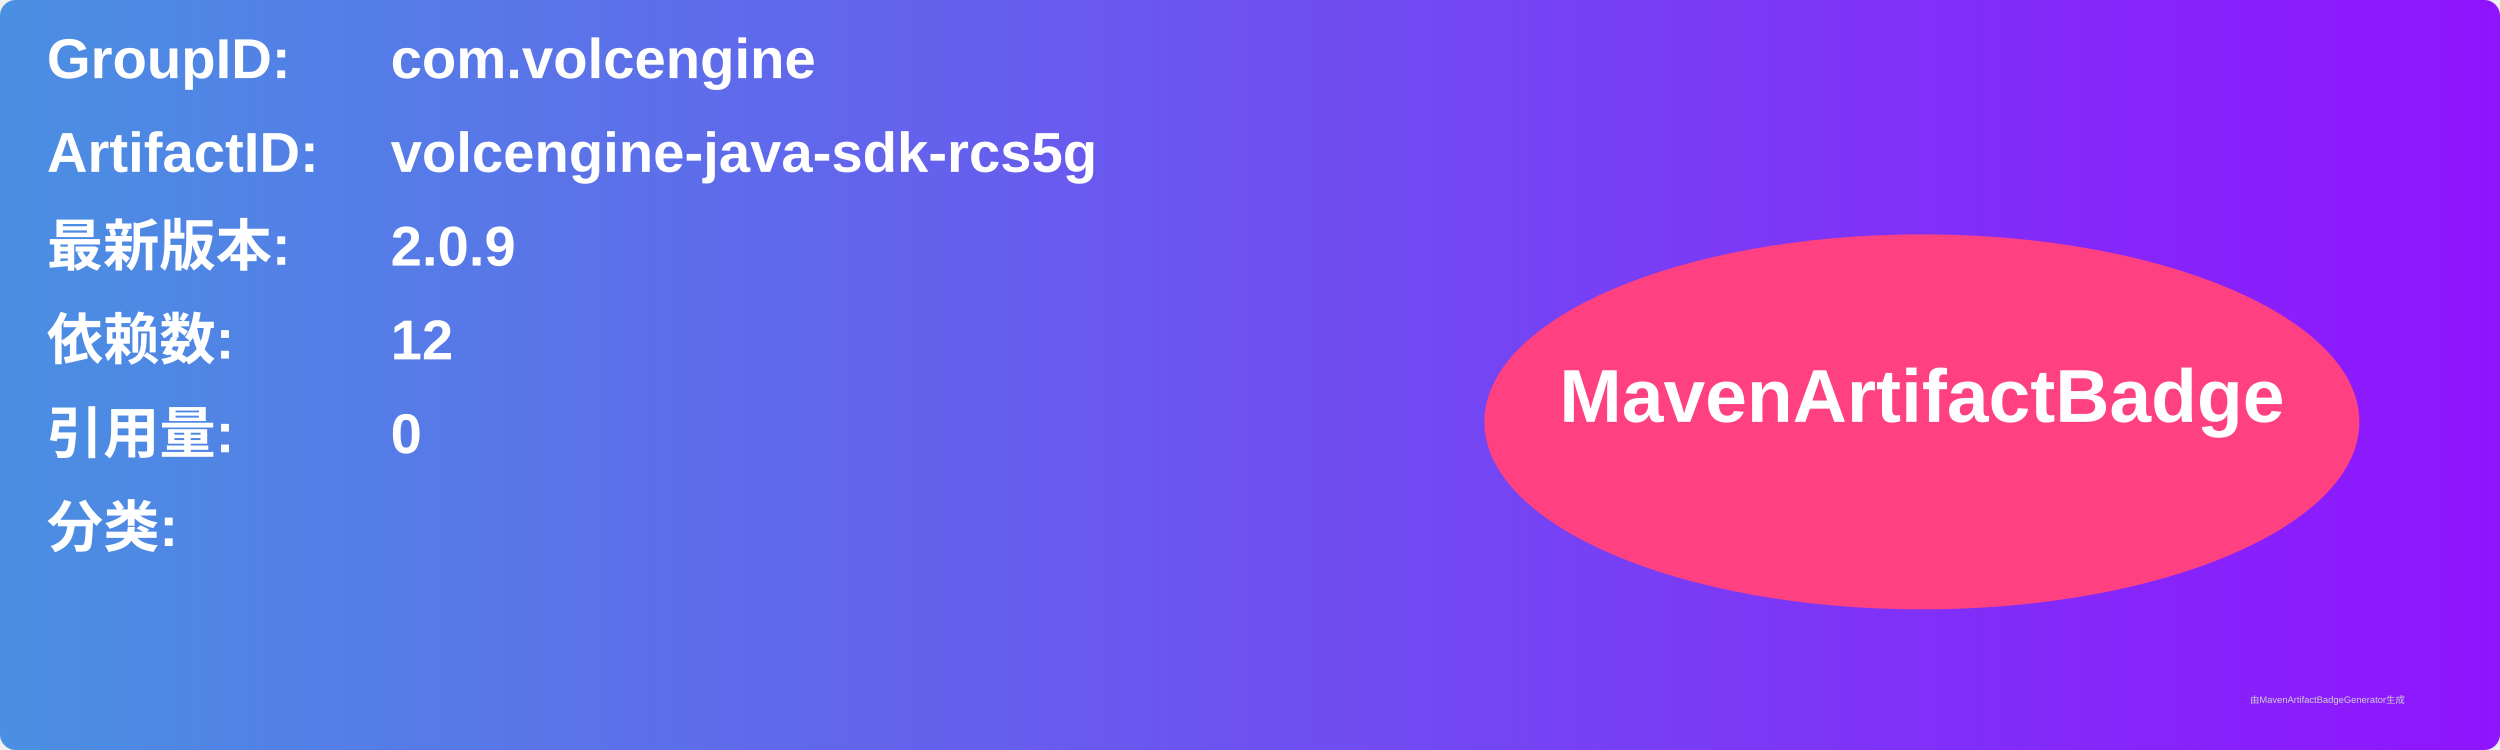
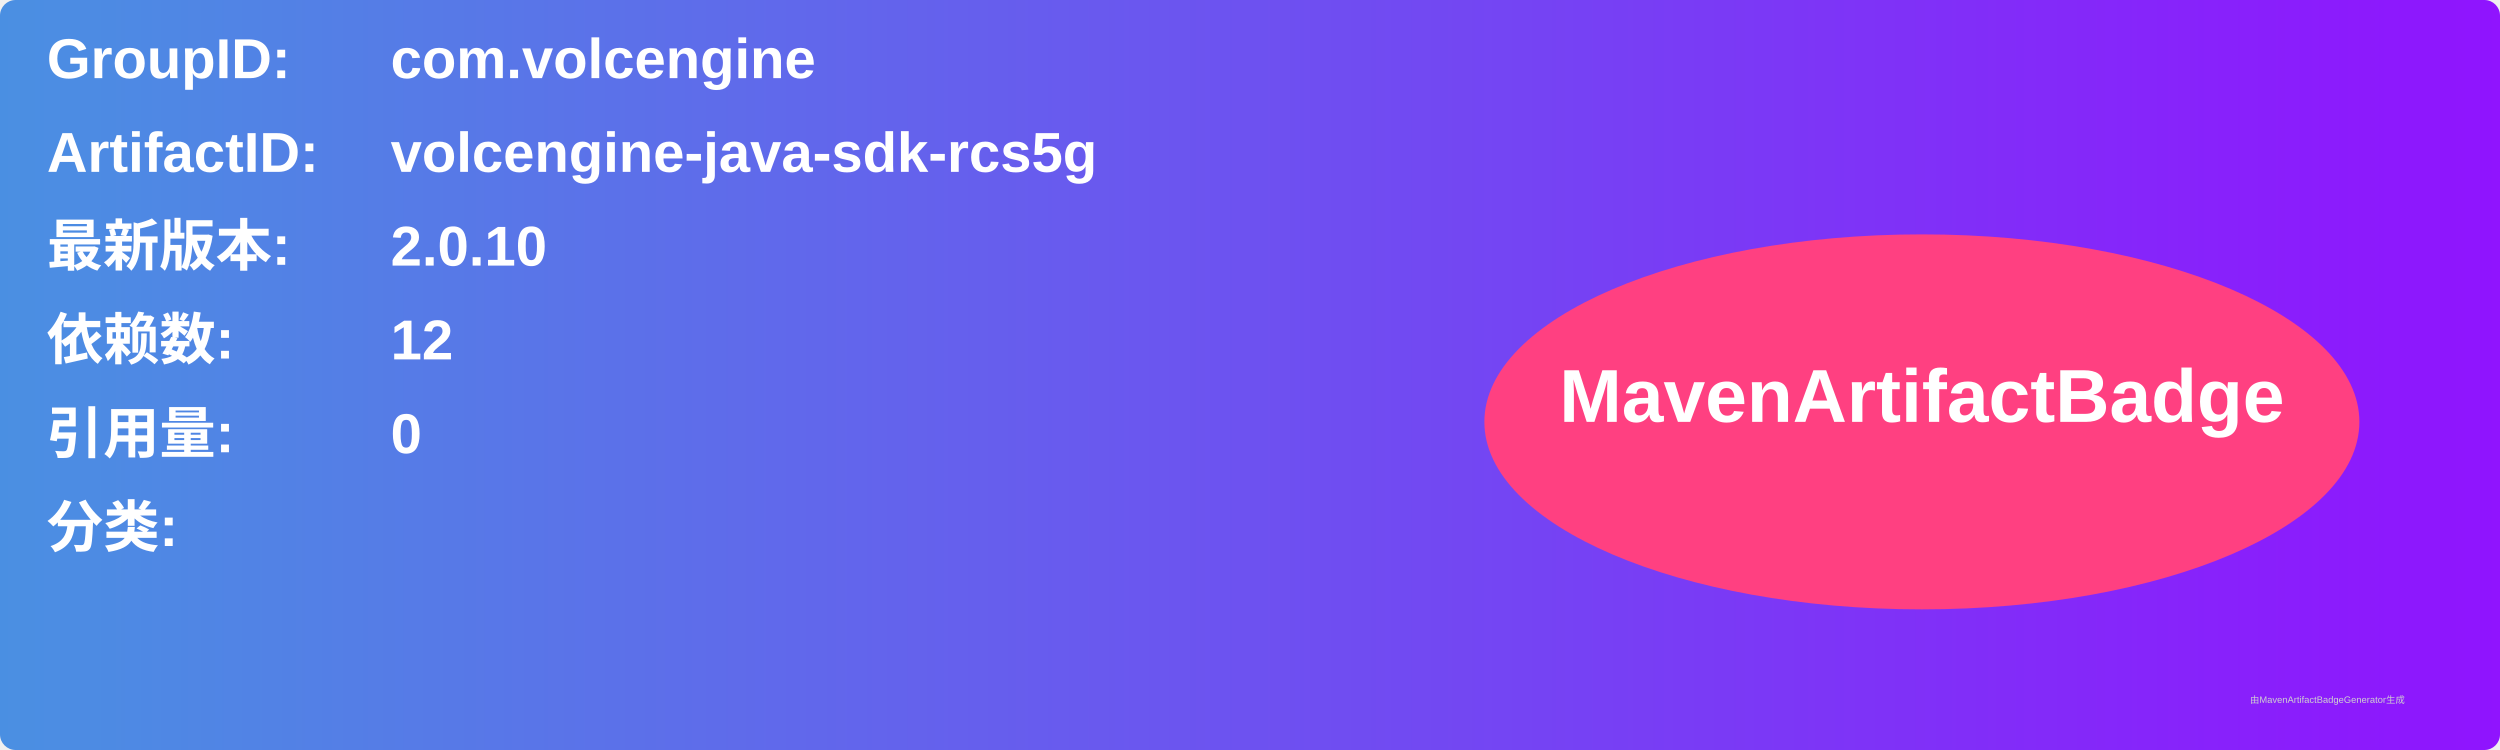
<svg xmlns="http://www.w3.org/2000/svg" width="800" height="240" viewBox="0 0 800 240">
  <linearGradient id="grad" x1="0%" y1="0%" x2="100%" y2="0%">
    <stop offset="0%" stop-color="#4a90e2" />
    <stop offset="100%" stop-color="#9013fe" />
  </linearGradient>
  <rect width="100%" height="100%" rx="5" ry="5" fill="url(#grad)" />
  <g transform="translate(15, 15)">
    <text x="0" y="10" font-family="Arial" font-size="18" fill="white" font-weight="bold" width="260">GroupID:</text>
    <text x="110" y="10" font-family="Arial" font-size="18" fill="white" font-weight="bold" width="460">com.volcengine</text>
    <text x="0" y="40" font-family="Arial" font-size="18" fill="white" font-weight="bold" width="260">ArtifactID:</text>
    <text x="110" y="40" font-family="Arial" font-size="18" fill="white" font-weight="bold" width="460">volcengine-java-sdk-rcs5g</text>
    <text x="0" y="70" font-family="Arial" font-size="18" fill="white" font-weight="bold">最新版本:</text>
    <text x="110" y="70" font-family="Arial" font-size="18" fill="white" font-weight="bold">
-       <tspan font-weight="bold">2.0.9</tspan>
+       <tspan font-weight="bold">2.0.10</tspan>
    </text>
    <text x="0" y="100" font-family="Arial" font-size="18" fill="white" font-weight="bold">依赖数: </text>
    <text x="110" y="100" font-family="Arial" font-size="18" fill="white">
      <tspan font-weight="bold">12</tspan>
    </text>
    <text x="0" y="130" font-family="Arial" font-size="18" fill="white" font-weight="bold">引用量: </text>
    <text x="110" y="130" font-family="Arial" font-size="18" fill="white">
      <tspan font-weight="bold">0</tspan>
    </text>
    <text x="0" y="160" font-family="Arial" font-size="18" fill="white" font-weight="bold">分类:</text>
    <text x="10" y="190" font-family="Arial" font-size="10" fill="white">
      <tspan font-weight="bold" />
    </text>
    <ellipse cx="600" cy="120" rx="140" ry="60" fill="#ff4081" />
    <text x="600" y="120" text-anchor="middle" font-family="Arial" font-size="24" fill="white" font-weight="bold">MavenArtifactBadge</text>
  </g>
  <text x="720" y="225" font-family="Arial" font-size="3" fill="#d0d0d0">由MavenArtifactBadgeGenerator生成</text>
</svg>
